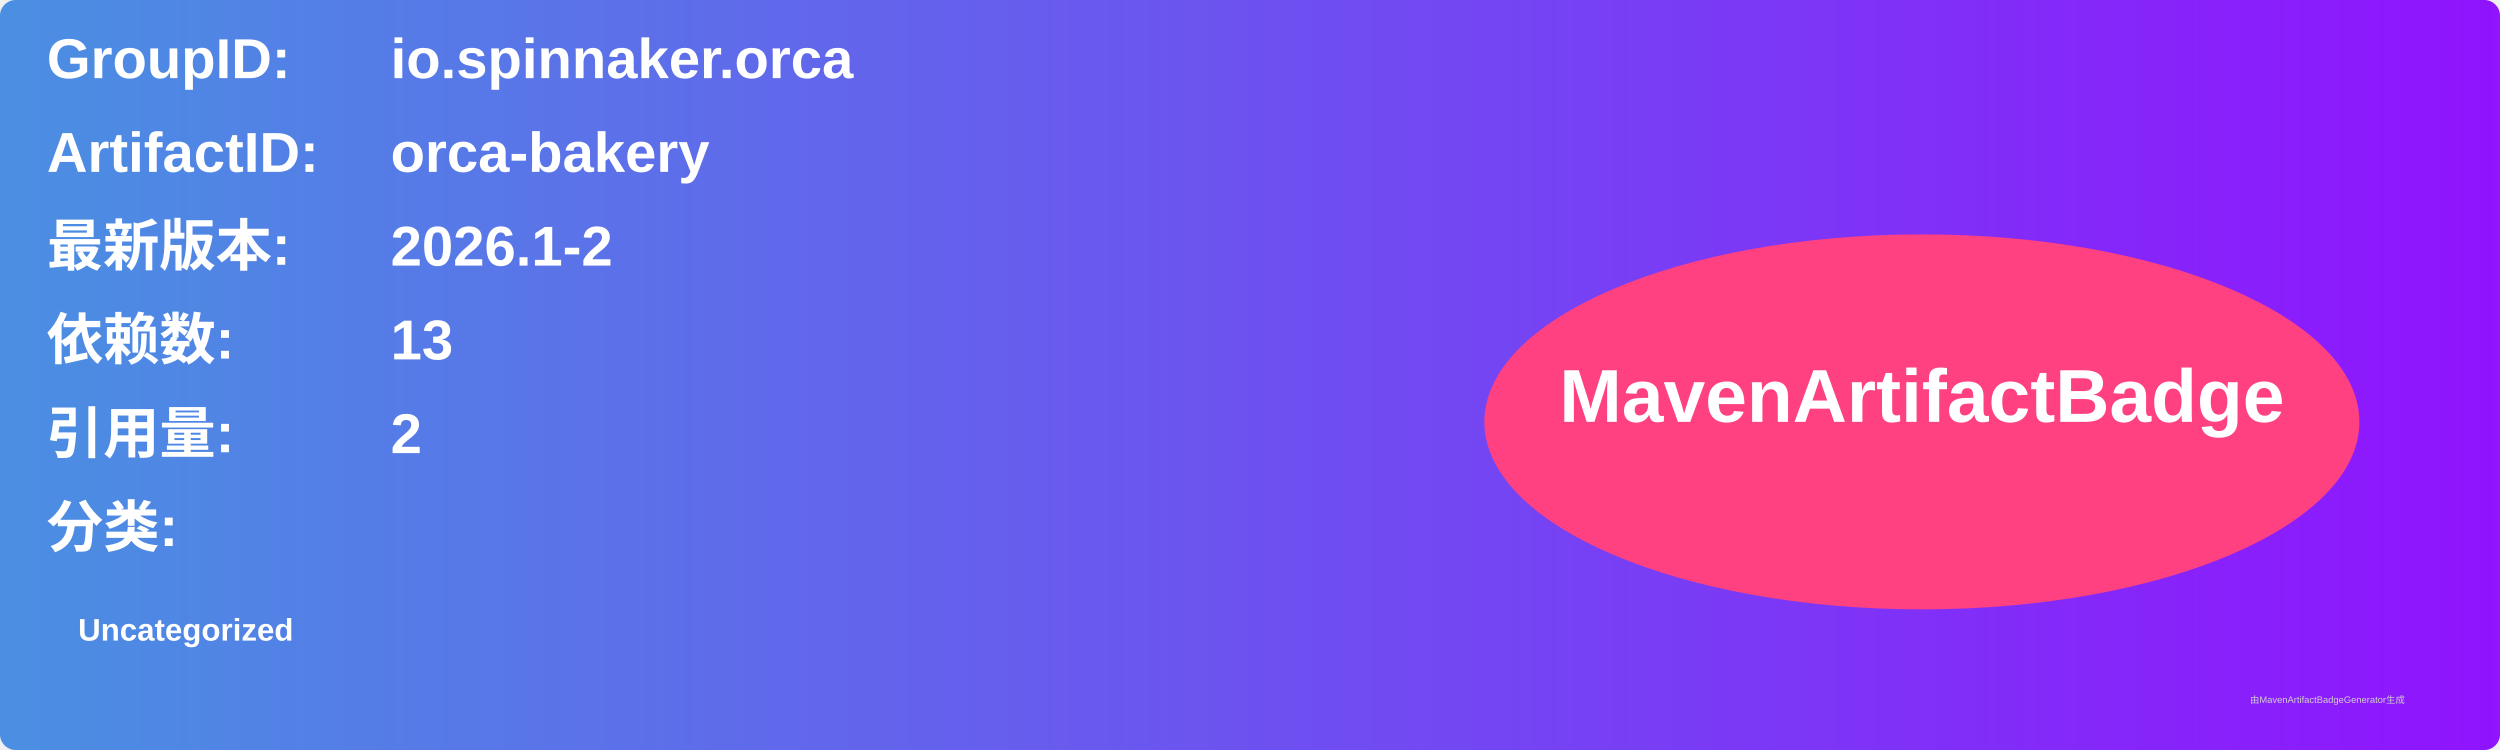
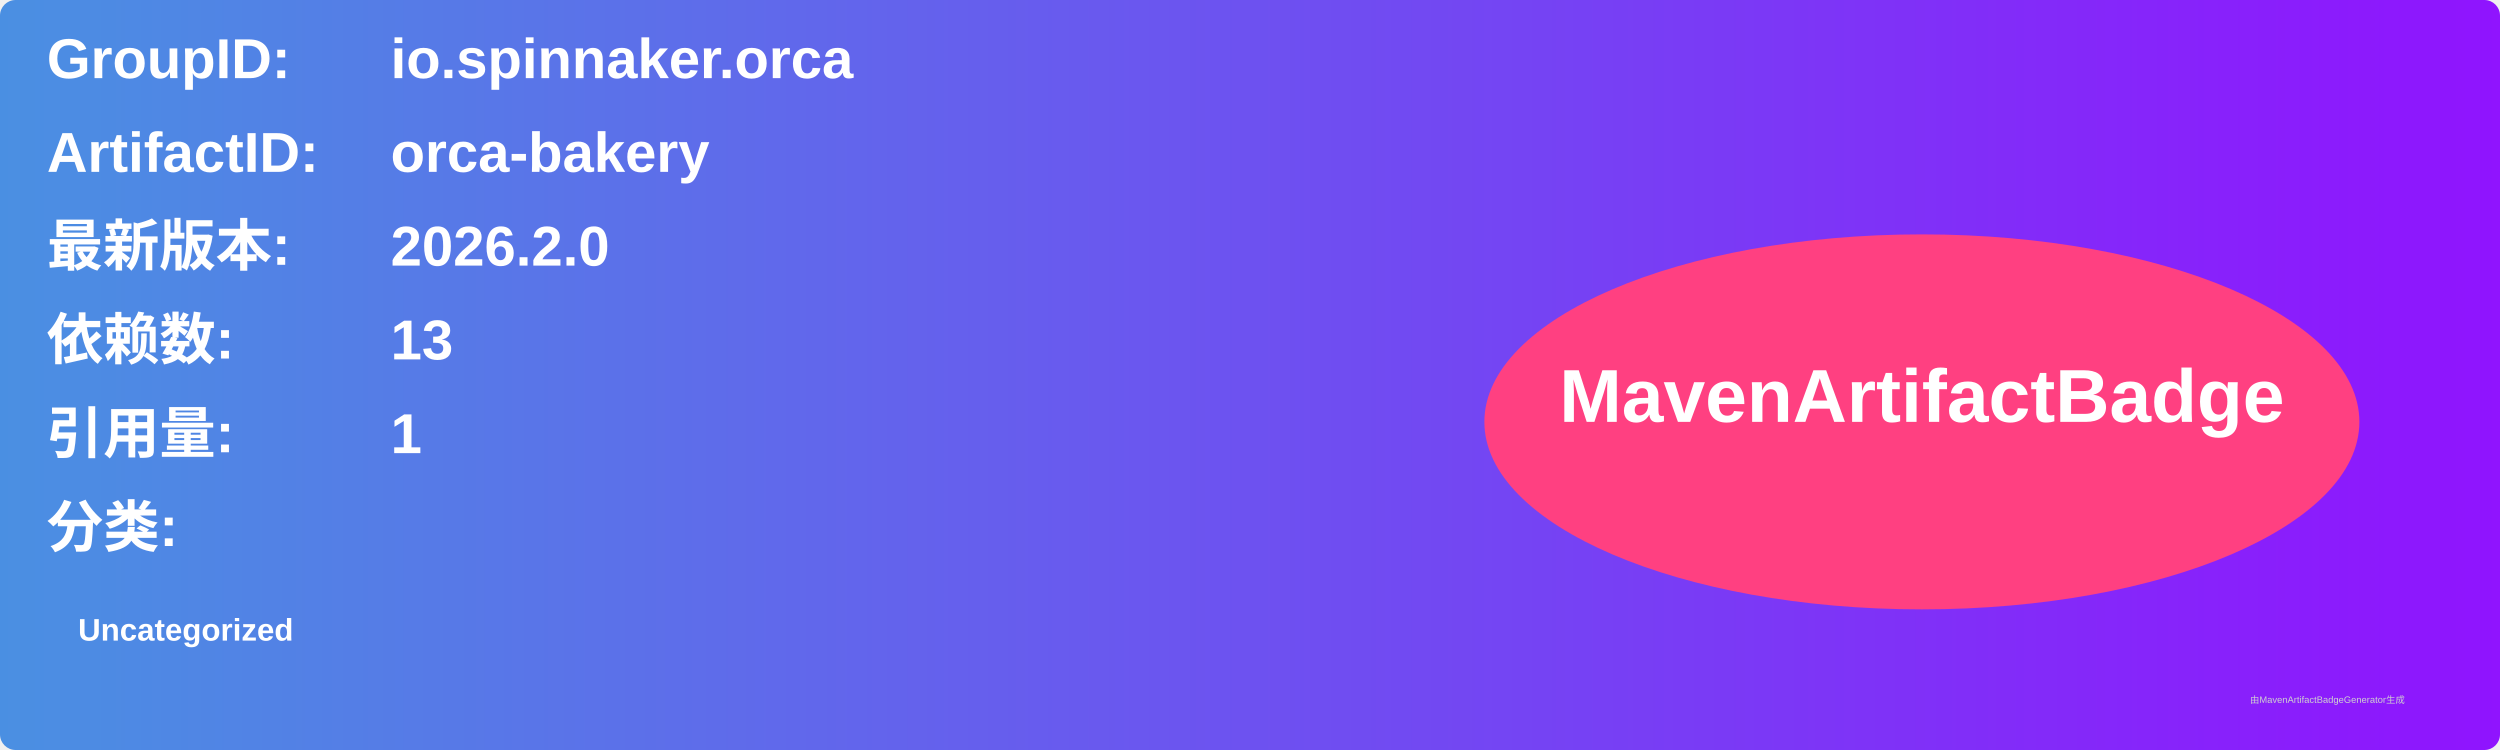
<svg xmlns="http://www.w3.org/2000/svg" width="800" height="240" viewBox="0 0 800 240">
  <linearGradient id="grad" x1="0%" y1="0%" x2="100%" y2="0%">
    <stop offset="0%" stop-color="#4a90e2" />
    <stop offset="100%" stop-color="#9013fe" />
  </linearGradient>
  <rect width="100%" height="100%" rx="5" ry="5" fill="url(#grad)" />
  <g transform="translate(15, 15)">
    <text x="0" y="10" font-family="Arial" font-size="18" fill="white" font-weight="bold" width="260">GroupID:</text>
    <text x="110" y="10" font-family="Arial" font-size="18" fill="white" font-weight="bold" width="460">io.spinnaker.orca</text>
    <text x="0" y="40" font-family="Arial" font-size="18" fill="white" font-weight="bold" width="260">ArtifactID:</text>
    <text x="110" y="40" font-family="Arial" font-size="18" fill="white" font-weight="bold" width="460">orca-bakery</text>
    <text x="0" y="70" font-family="Arial" font-size="18" fill="white" font-weight="bold">最新版本:</text>
    <text x="110" y="70" font-family="Arial" font-size="18" fill="white" font-weight="bold">
-       <tspan font-weight="bold">2026.1-2</tspan>
+       <tspan font-weight="bold">2026.2.0</tspan>
    </text>
    <text x="0" y="100" font-family="Arial" font-size="18" fill="white" font-weight="bold">依赖数: </text>
    <text x="110" y="100" font-family="Arial" font-size="18" fill="white">
      <tspan font-weight="bold">13</tspan>
    </text>
    <text x="0" y="130" font-family="Arial" font-size="18" fill="white" font-weight="bold">引用量: </text>
    <text x="110" y="130" font-family="Arial" font-size="18" fill="white">
-       <tspan font-weight="bold">2</tspan>
+       <tspan font-weight="bold">1</tspan>
    </text>
    <text x="0" y="160" font-family="Arial" font-size="18" fill="white" font-weight="bold">分类:</text>
    <text x="10" y="190" font-family="Arial" font-size="10" fill="white">
      <tspan font-weight="bold">Uncategorized</tspan>
    </text>
    <ellipse cx="600" cy="120" rx="140" ry="60" fill="#ff4081" />
    <text x="600" y="120" text-anchor="middle" font-family="Arial" font-size="24" fill="white" font-weight="bold">MavenArtifactBadge</text>
  </g>
  <text x="720" y="225" font-family="Arial" font-size="3" fill="#d0d0d0">由MavenArtifactBadgeGenerator生成</text>
</svg>
